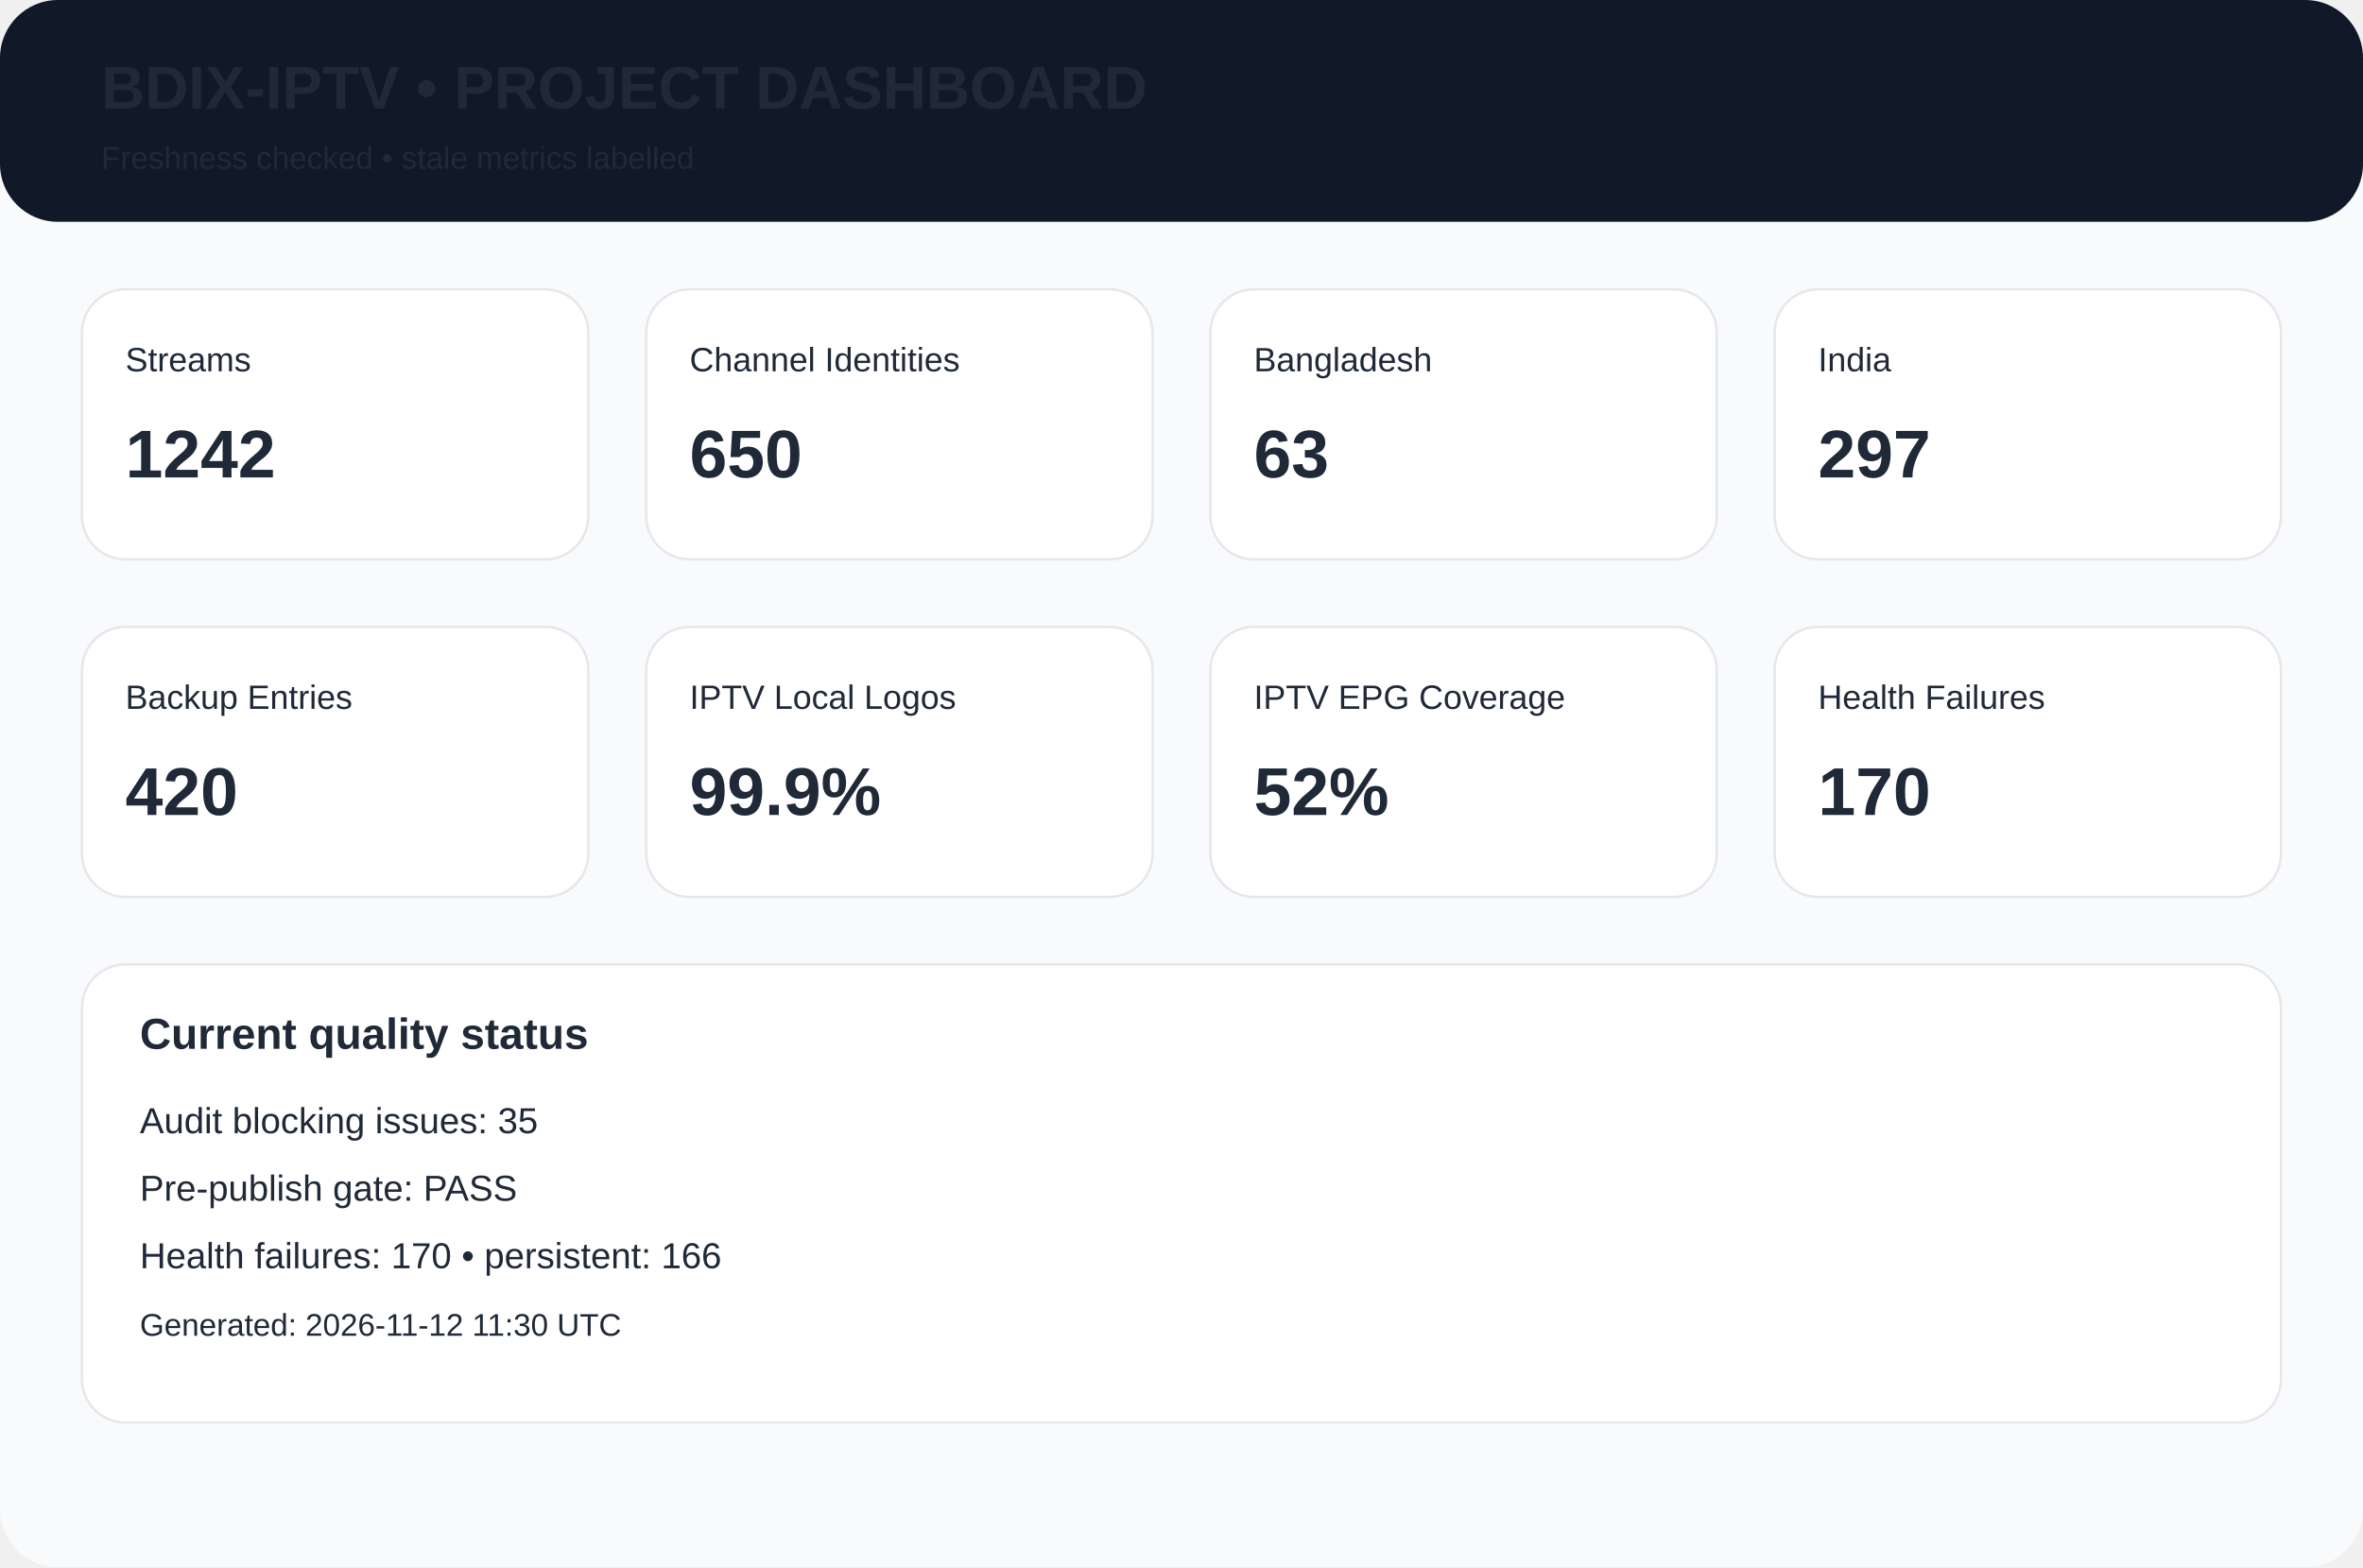
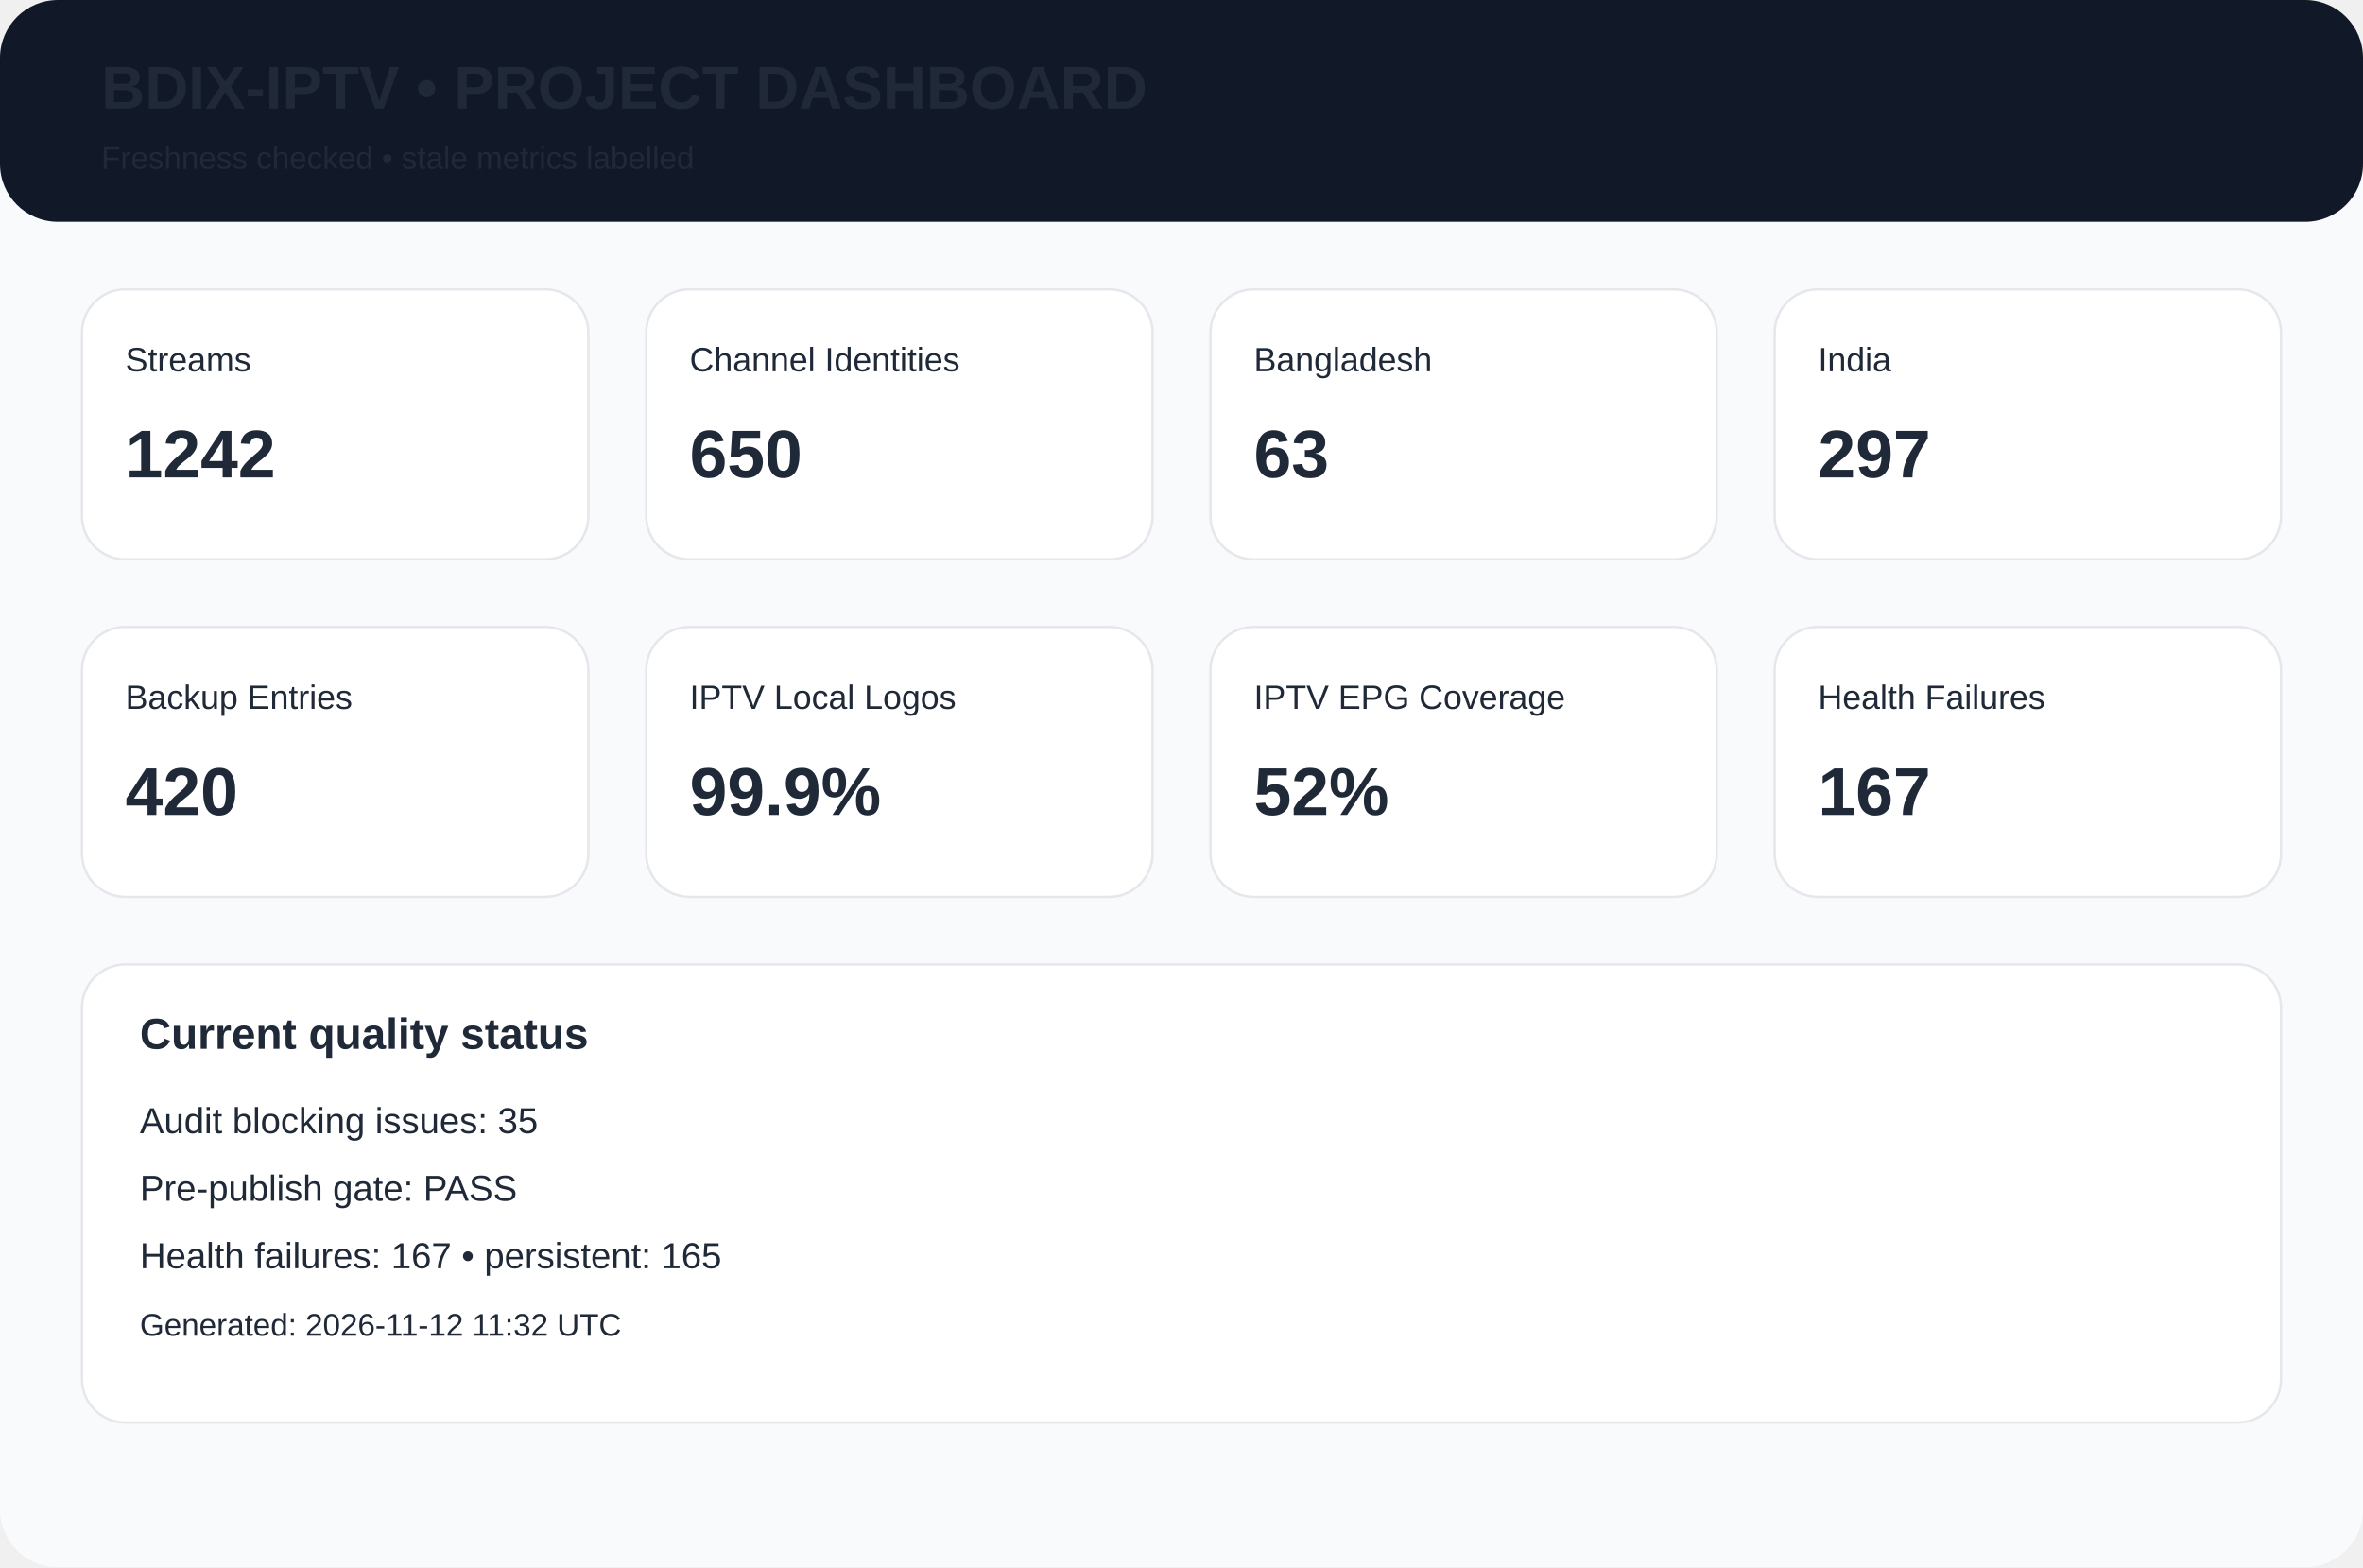
<svg xmlns="http://www.w3.org/2000/svg" width="980" height="650" viewBox="0 0 980 650">
  <rect width="980" height="650" rx="24" fill="#f8fafc" />
  <rect width="980" height="92" rx="24" fill="#111827" />
  <text x="42" y="45" font-family="Arial,Helvetica,sans-serif" font-size="25px" font-weight="700" fill="#1f2937">BDIX-IPTV • PROJECT DASHBOARD</text>
  <text x="42" y="70" font-family="Arial,Helvetica,sans-serif" font-size="13px" font-weight="400" fill="#1f2937">Freshness checked • stale metrics labelled</text>
  <rect x="34" y="120" width="210" height="112" rx="18" fill="white" stroke="#e5e7eb" />
  <text x="52" y="154" font-family="Arial,Helvetica,sans-serif" font-size="14px" font-weight="400" fill="#1f2937">Streams</text>
  <text x="52" y="198" font-family="Arial,Helvetica,sans-serif" font-size="28px" font-weight="700" fill="#1f2937">1242</text>
  <rect x="268" y="120" width="210" height="112" rx="18" fill="white" stroke="#e5e7eb" />
  <text x="286" y="154" font-family="Arial,Helvetica,sans-serif" font-size="14px" font-weight="400" fill="#1f2937">Channel Identities</text>
  <text x="286" y="198" font-family="Arial,Helvetica,sans-serif" font-size="28px" font-weight="700" fill="#1f2937">650</text>
  <rect x="502" y="120" width="210" height="112" rx="18" fill="white" stroke="#e5e7eb" />
  <text x="520" y="154" font-family="Arial,Helvetica,sans-serif" font-size="14px" font-weight="400" fill="#1f2937">Bangladesh</text>
  <text x="520" y="198" font-family="Arial,Helvetica,sans-serif" font-size="28px" font-weight="700" fill="#1f2937">63</text>
  <rect x="736" y="120" width="210" height="112" rx="18" fill="white" stroke="#e5e7eb" />
  <text x="754" y="154" font-family="Arial,Helvetica,sans-serif" font-size="14px" font-weight="400" fill="#1f2937">India</text>
  <text x="754" y="198" font-family="Arial,Helvetica,sans-serif" font-size="28px" font-weight="700" fill="#1f2937">297</text>
  <rect x="34" y="260" width="210" height="112" rx="18" fill="white" stroke="#e5e7eb" />
  <text x="52" y="294" font-family="Arial,Helvetica,sans-serif" font-size="14px" font-weight="400" fill="#1f2937">Backup Entries</text>
  <text x="52" y="338" font-family="Arial,Helvetica,sans-serif" font-size="28px" font-weight="700" fill="#1f2937">420</text>
  <rect x="268" y="260" width="210" height="112" rx="18" fill="white" stroke="#e5e7eb" />
  <text x="286" y="294" font-family="Arial,Helvetica,sans-serif" font-size="14px" font-weight="400" fill="#1f2937">IPTV Local Logos</text>
  <text x="286" y="338" font-family="Arial,Helvetica,sans-serif" font-size="28px" font-weight="700" fill="#1f2937">99.9%</text>
  <rect x="502" y="260" width="210" height="112" rx="18" fill="white" stroke="#e5e7eb" />
  <text x="520" y="294" font-family="Arial,Helvetica,sans-serif" font-size="14px" font-weight="400" fill="#1f2937">IPTV EPG Coverage</text>
  <text x="520" y="338" font-family="Arial,Helvetica,sans-serif" font-size="28px" font-weight="700" fill="#1f2937">52%</text>
  <rect x="736" y="260" width="210" height="112" rx="18" fill="white" stroke="#e5e7eb" />
  <text x="754" y="294" font-family="Arial,Helvetica,sans-serif" font-size="14px" font-weight="400" fill="#1f2937">Health Failures</text>
-   <text x="754" y="338" font-family="Arial,Helvetica,sans-serif" font-size="28px" font-weight="700" fill="#1f2937">170</text>
+   <text x="754" y="338" font-family="Arial,Helvetica,sans-serif" font-size="28px" font-weight="700" fill="#1f2937">167</text>
  <rect x="34" y="400" width="912" height="190" rx="18" fill="white" stroke="#e5e7eb" />
  <text x="58" y="435" font-family="Arial,Helvetica,sans-serif" font-size="18px" font-weight="700" fill="#1f2937">Current quality status</text>
  <text x="58" y="470" font-family="Arial,Helvetica,sans-serif" font-size="15px" font-weight="400" fill="#1f2937">Audit blocking issues: 35</text>
  <text x="58" y="498" font-family="Arial,Helvetica,sans-serif" font-size="15px" font-weight="400" fill="#1f2937">Pre-publish gate: PASS</text>
-   <text x="58" y="526" font-family="Arial,Helvetica,sans-serif" font-size="15px" font-weight="400" fill="#1f2937">Health failures: 170 • persistent: 166</text>
-   <text x="58" y="554" font-family="Arial,Helvetica,sans-serif" font-size="13px" font-weight="400" fill="#1f2937">Generated: 2026-11-12 11:30 UTC</text>
+   <text x="58" y="526" font-family="Arial,Helvetica,sans-serif" font-size="15px" font-weight="400" fill="#1f2937">Health failures: 167 • persistent: 165</text>
+   <text x="58" y="554" font-family="Arial,Helvetica,sans-serif" font-size="13px" font-weight="400" fill="#1f2937">Generated: 2026-11-12 11:32 UTC</text>
</svg>
